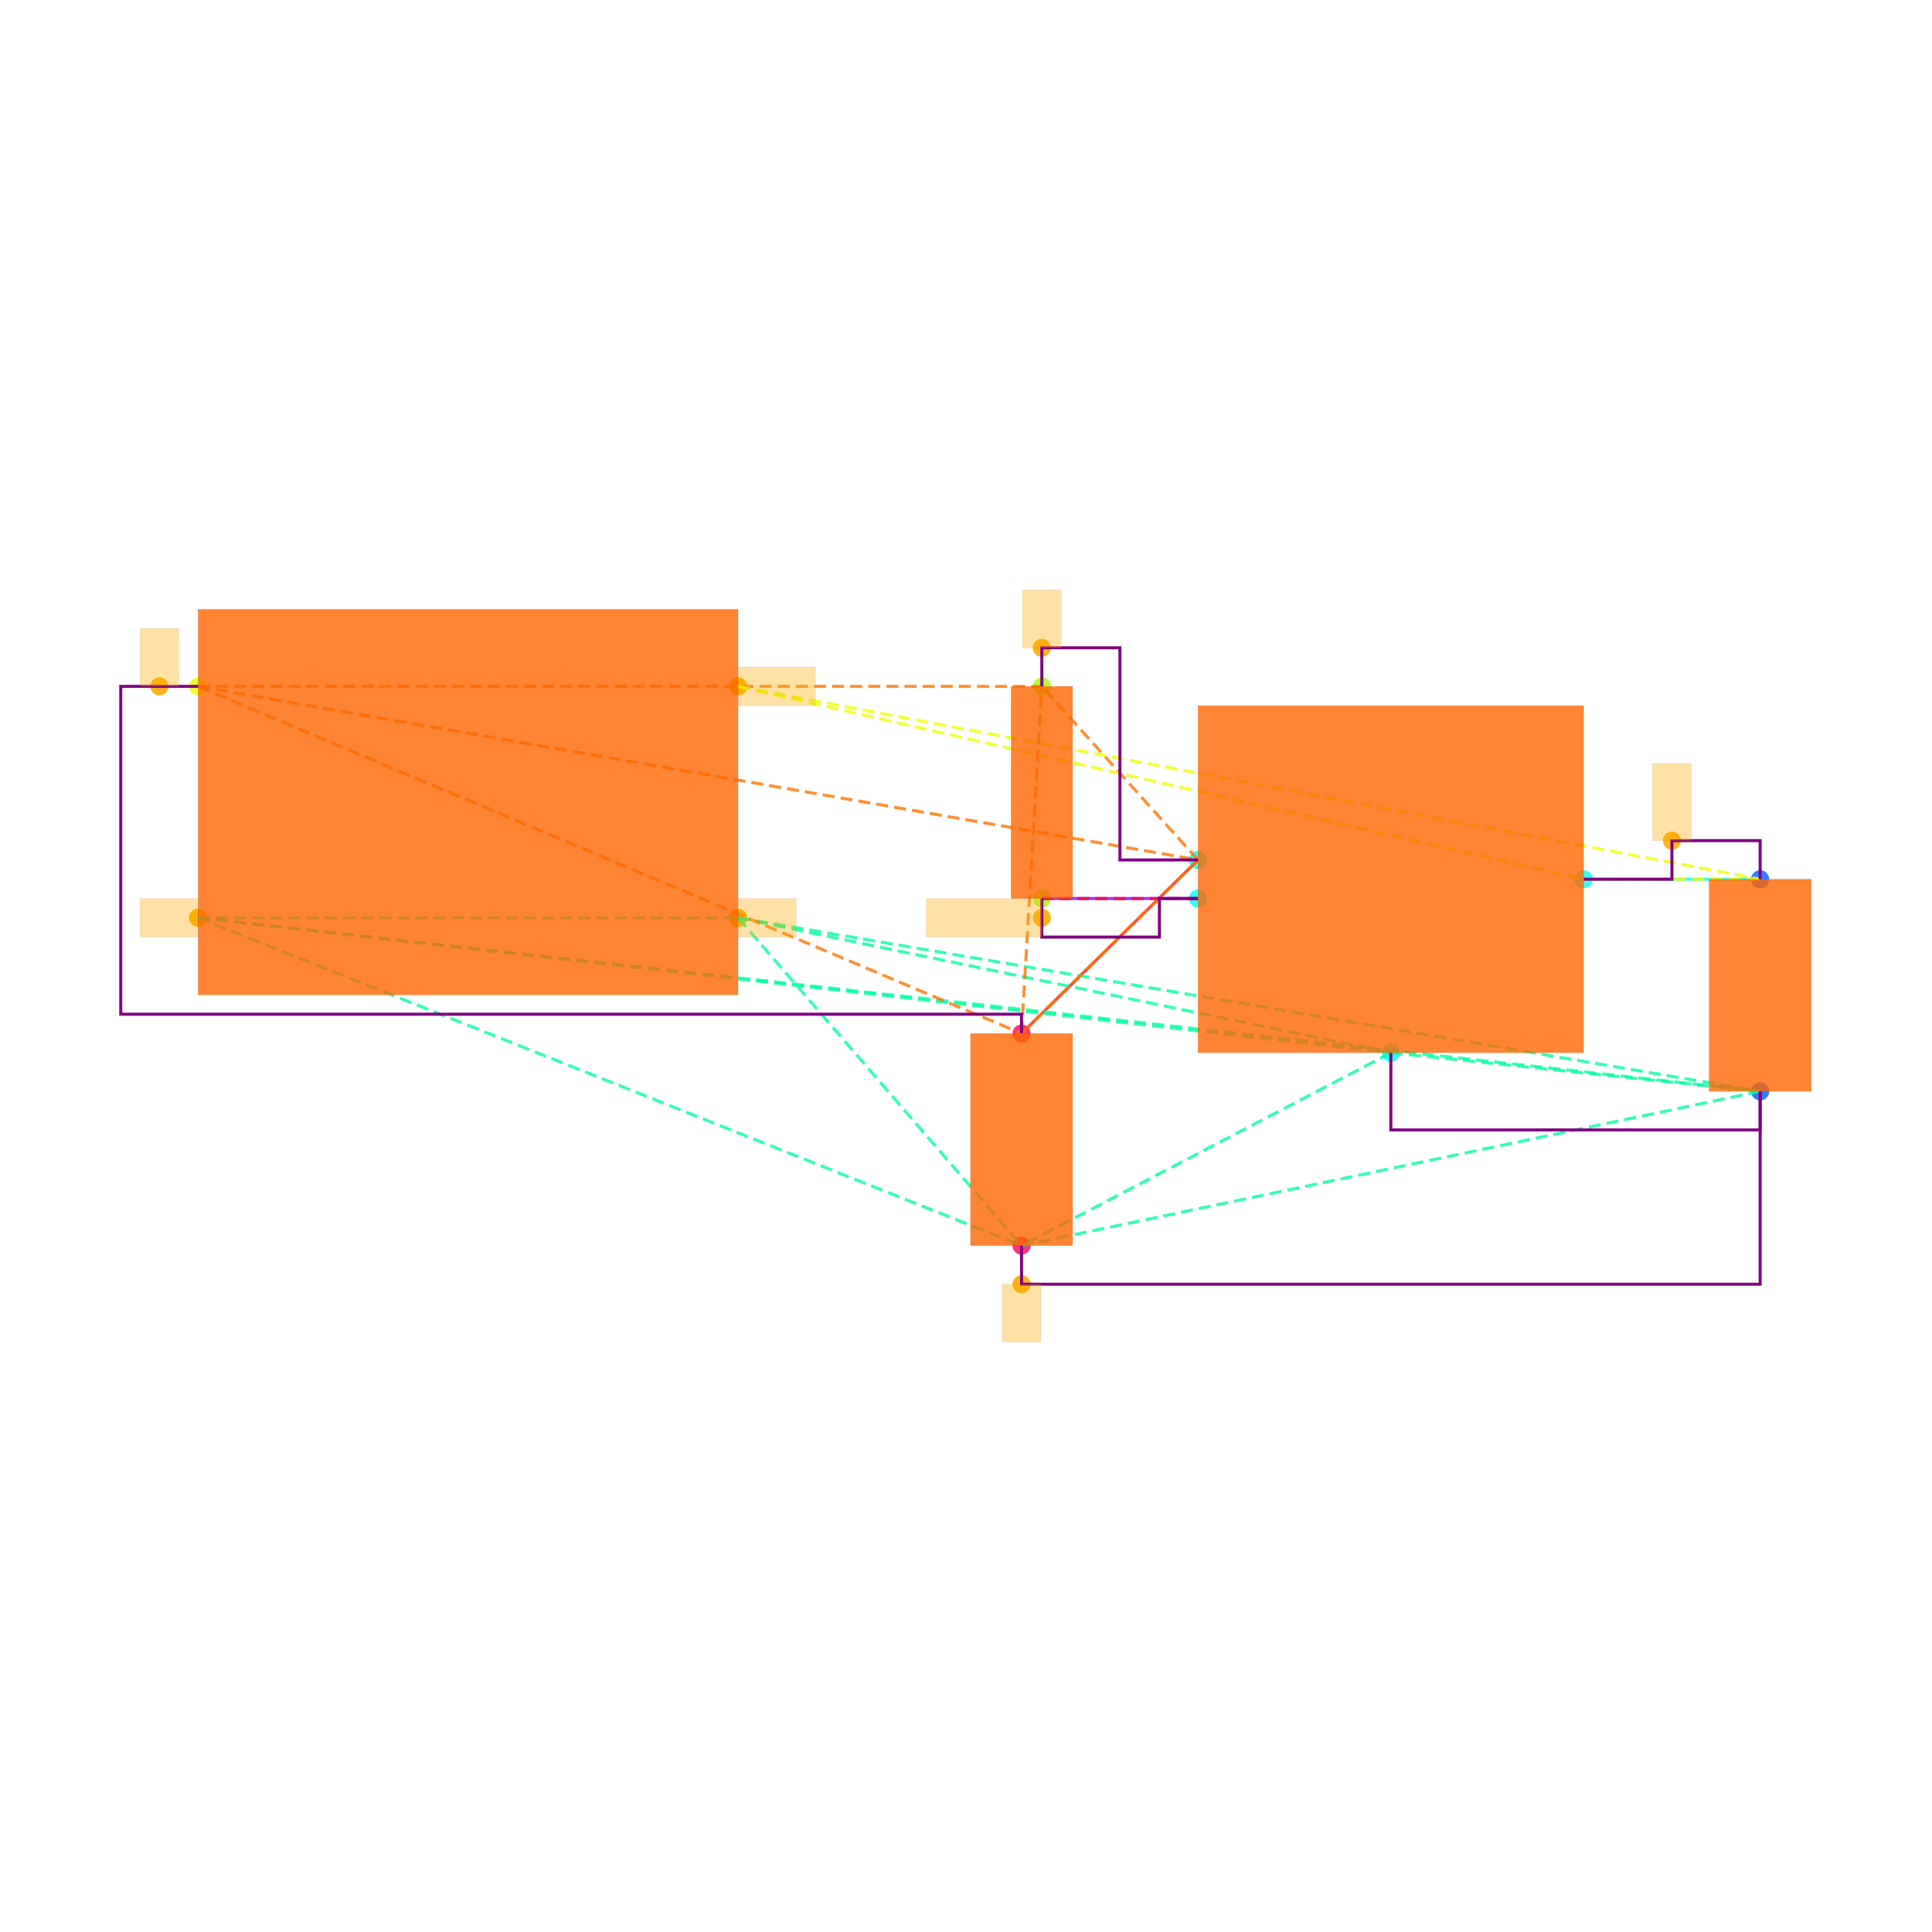
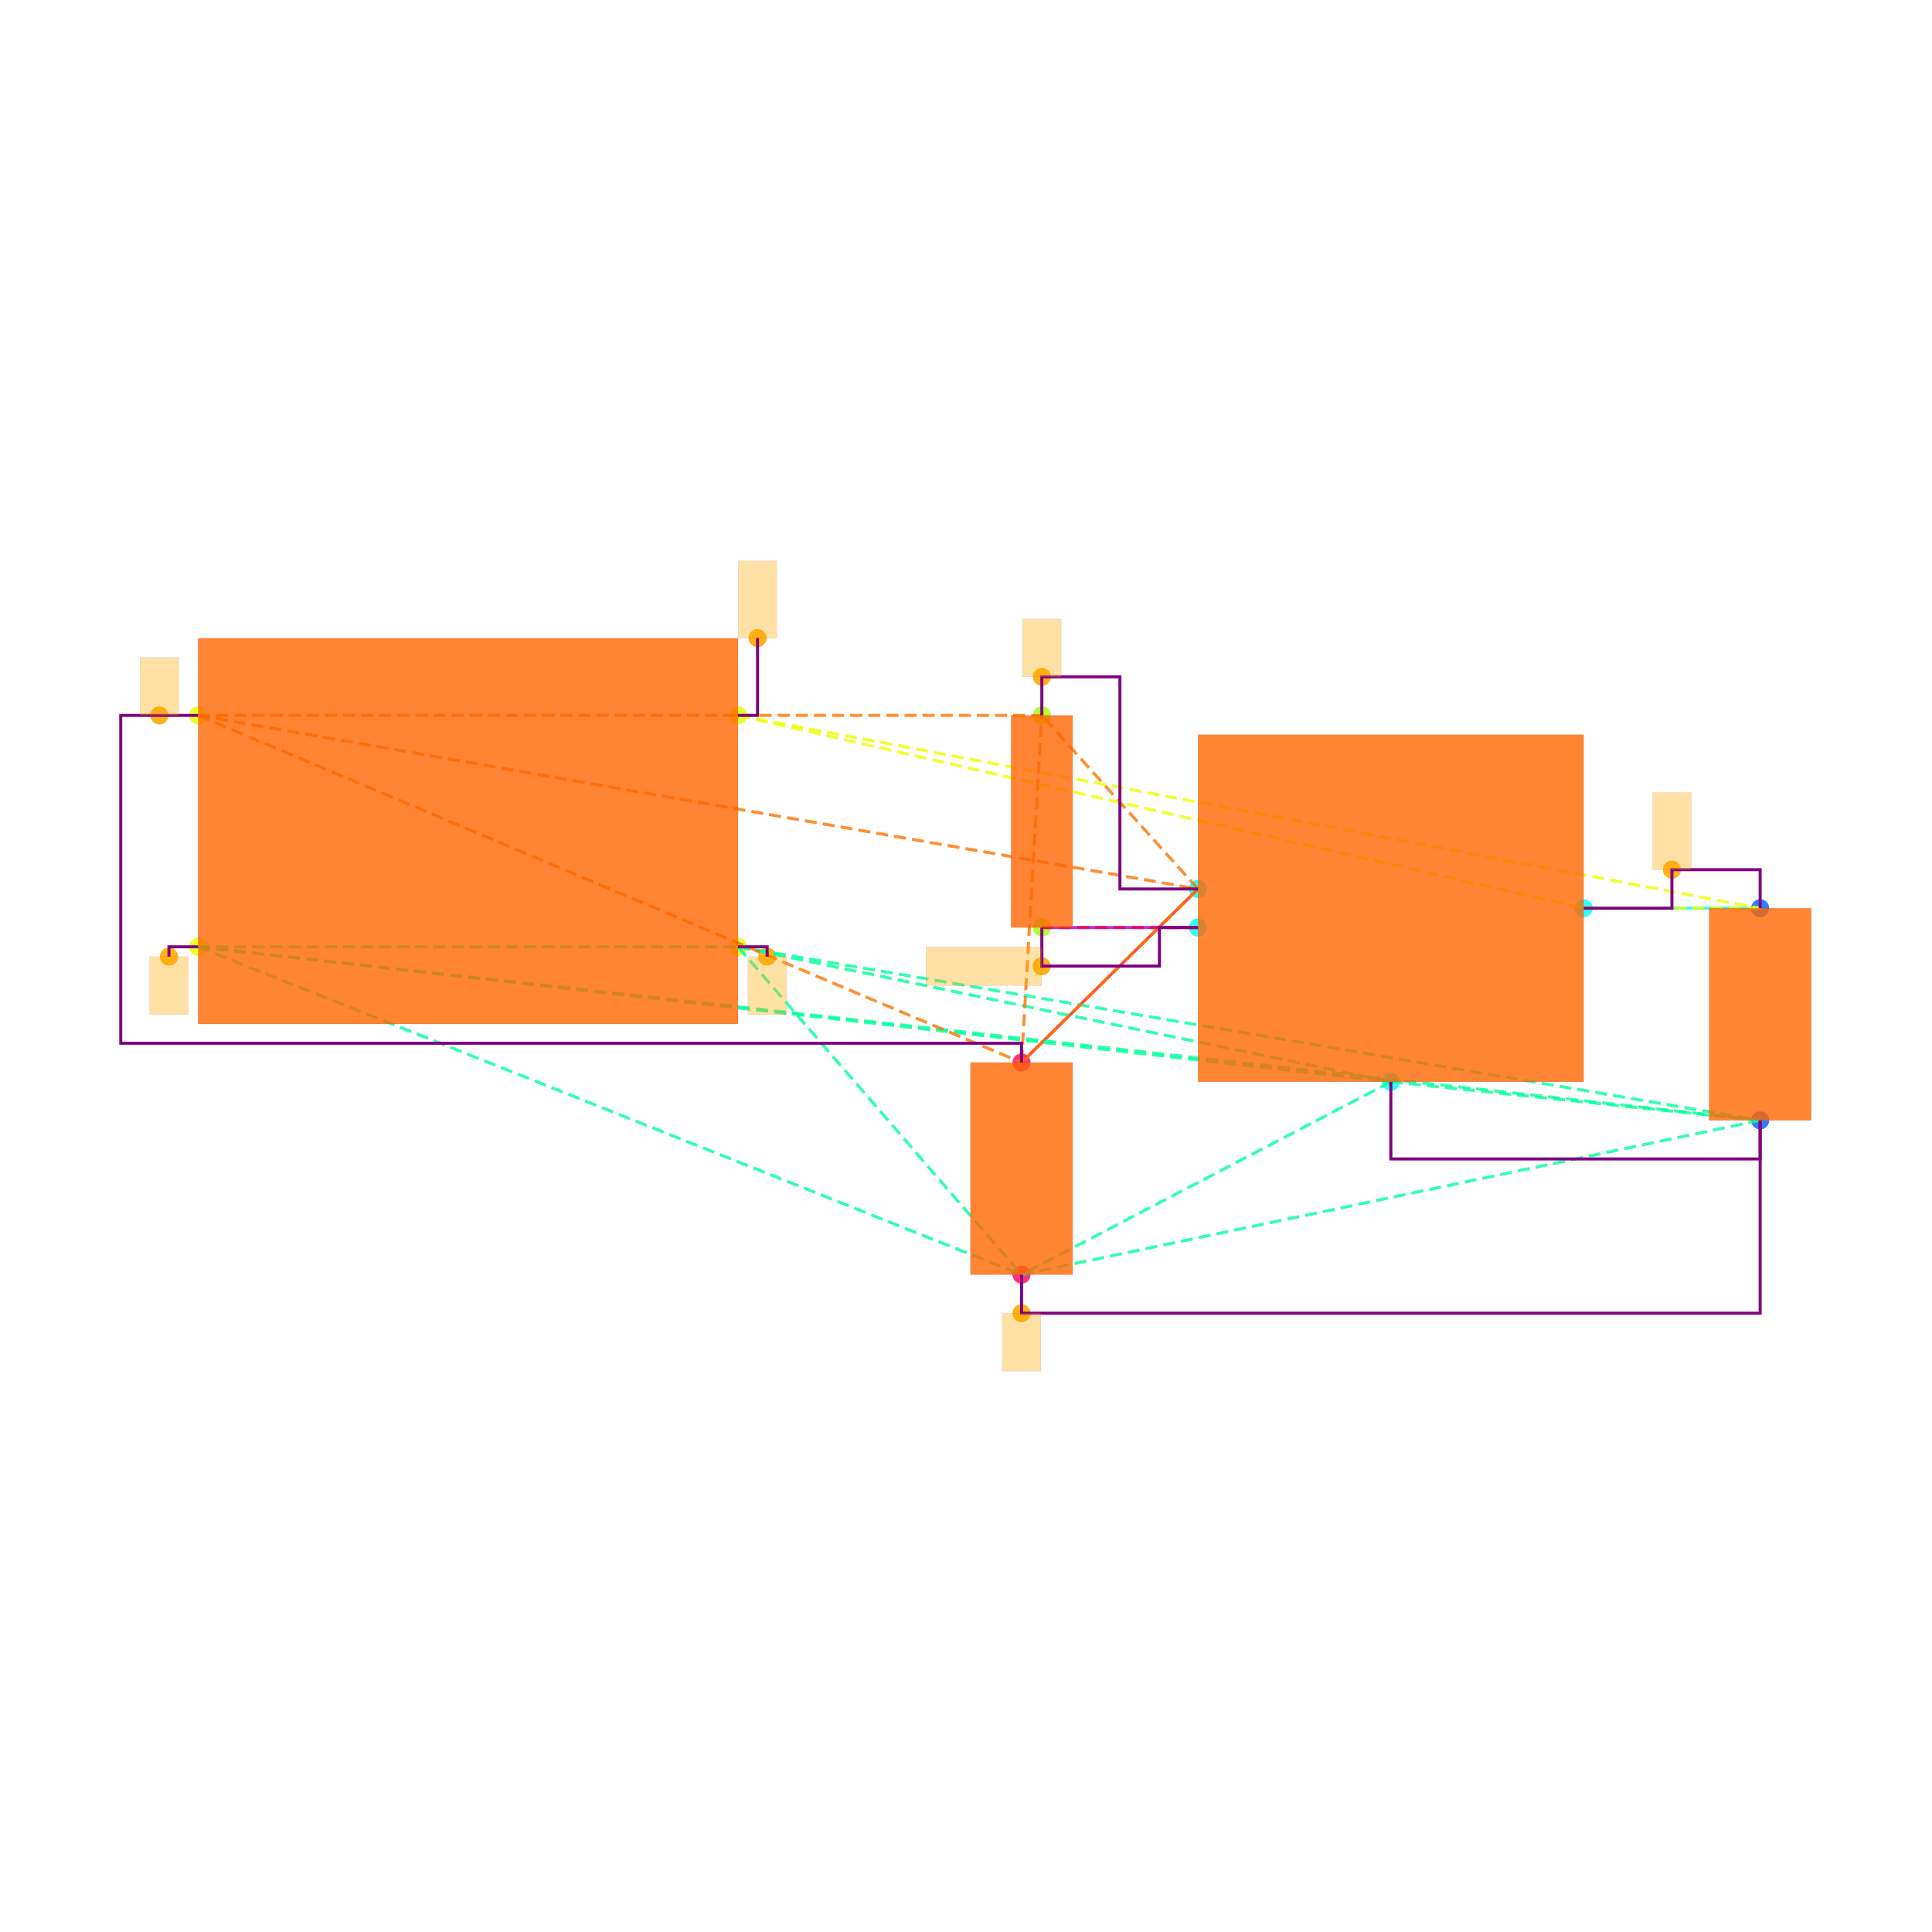
<svg xmlns="http://www.w3.org/2000/svg" width="640" height="640" viewBox="0 0 640 640">
  <rect width="100%" height="100%" fill="white" />
  <g>
-     <circle data-type="point" data-label="CORNERS.1 x-" data-x="-1.4" data-y="-0.6" cx="65.617" cy="304.029" r="3" fill="hsl(65, 100%, 50%, 0.8)" />
-   </g>
-   <g>
-     <circle data-type="point" data-label="CORNERS.2 x-" data-x="-1.4" data-y="0.6" cx="65.617" cy="227.369" r="3" fill="hsl(66, 100%, 50%, 0.8)" />
-   </g>
-   <g>
-     <circle data-type="point" data-label="CORNERS.3 x+" data-x="1.4" data-y="0.6" cx="244.49" cy="227.369" r="3" fill="hsl(67, 100%, 50%, 0.8)" />
-   </g>
-   <g>
-     <circle data-type="point" data-label="CORNERS.4 x+" data-x="1.4" data-y="-0.6" cx="244.49" cy="304.029" r="3" fill="hsl(68, 100%, 50%, 0.8)" />
-   </g>
-   <g>
-     <circle data-type="point" data-label="U100.1 x-" data-x="3.785" data-y="-0.29999999999999993" cx="396.851" cy="284.864" r="3" fill="hsl(175, 100%, 50%, 0.8)" />
-   </g>
-   <g>
-     <circle data-type="point" data-label="U100.2 y-" data-x="4.785" data-y="-1.2999999999999998" cx="460.735" cy="348.747" r="3" fill="hsl(176, 100%, 50%, 0.8)" />
-   </g>
-   <g>
-     <circle data-type="point" data-label="U100.3 x-" data-x="3.785" data-y="-0.4999999999999999" cx="396.851" cy="297.641" r="3" fill="hsl(177, 100%, 50%, 0.8)" />
-   </g>
-   <g>
-     <circle data-type="point" data-label="U100.5 x+" data-x="5.785" data-y="-0.3999999999999999" cx="524.618" cy="291.253" r="3" fill="hsl(179, 100%, 50%, 0.8)" />
-   </g>
-   <g>
-     <circle data-type="point" data-label="C101.1 y+" data-x="6.7" data-y="-0.39999999999999925" cx="583.071" cy="291.253" r="3" fill="hsl(218, 100%, 50%, 0.8)" />
-   </g>
-   <g>
-     <circle data-type="point" data-label="C101.2 y-" data-x="6.7" data-y="-1.4999999999999993" cx="583.071" cy="361.524" r="3" fill="hsl(219, 100%, 50%, 0.8)" />
-   </g>
-   <g>
-     <circle data-type="point" data-label="C100.1 y+" data-x="2.8699999999999997" data-y="-1.2" cx="338.398" cy="342.359" r="3" fill="hsl(337, 100%, 50%, 0.8)" />
-   </g>
-   <g>
-     <circle data-type="point" data-label="C100.2 y-" data-x="2.8699999999999997" data-y="-2.3" cx="338.398" cy="412.631" r="3" fill="hsl(338, 100%, 50%, 0.8)" />
-   </g>
-   <g>
-     <circle data-type="point" data-label="R100.1 y+" data-x="2.9752723250000006" data-y="0.6000000000000003" cx="345.123" cy="227.369" r="3" fill="hsl(82, 100%, 50%, 0.8)" />
-   </g>
-   <g>
-     <circle data-type="point" data-label="R100.2 y-" data-x="2.9752723250000006" data-y="-0.4999999999999998" cx="345.123" cy="297.641" r="3" fill="hsl(83, 100%, 50%, 0.8)" />
-   </g>
-   <g>
-     <circle data-type="point" data-label="anchorPoint orientation: x-" data-x="-1.4" data-y="-0.6" cx="65.617" cy="304.029" r="3" fill="hsl(40, 100%, 50%, 0.9)" />
-   </g>
-   <g>
-     <circle data-type="point" data-label="anchorPoint orientation: x+" data-x="1.4" data-y="-0.6" cx="244.49" cy="304.029" r="3" fill="hsl(40, 100%, 50%, 0.9)" />
-   </g>
-   <g>
-     <circle data-type="point" data-label="anchorPoint orientation: y-" data-x="2.8699999999999997" data-y="-2.5" cx="338.398" cy="425.407" r="3" fill="hsl(40, 100%, 50%, 0.9)" />
-   </g>
-   <g>
-     <circle data-type="point" data-label="anchorPoint orientation: y+" data-x="-1.6004999999999998" data-y="0.6" cx="52.809" cy="227.369" r="3" fill="hsl(40, 100%, 50%, 0.9)" />
-   </g>
-   <g>
-     <circle data-type="point" data-label="anchorPoint orientation: y+" data-x="2.9752723250000006" data-y="0.8000000000000005" cx="345.123" cy="214.593" r="3" fill="hsl(40, 100%, 50%, 0.9)" />
-   </g>
-   <g>
-     <circle data-type="point" data-label="anchorPoint orientation: y+" data-x="6.2425" data-y="-0.19999999999999923" cx="553.844" cy="278.476" r="3" fill="hsl(40, 100%, 50%, 0.9)" />
-   </g>
-   <g>
-     <circle data-type="point" data-label="anchorPoint orientation: x+" data-x="1.4" data-y="0.6" cx="244.49" cy="227.369" r="3" fill="hsl(40, 100%, 50%, 0.9)" />
-   </g>
-   <g>
-     <circle data-type="point" data-label="anchorPoint orientation: x-" data-x="2.9752723250000006" data-y="-0.5999999999999999" cx="345.123" cy="304.029" r="3" fill="hsl(40, 100%, 50%, 0.9)" />
-   </g>
-   <g>
-     <polyline data-points="6.7,-0.39999999999999925 5.785,-0.3999999999999999" data-type="line" data-label="" points="583.071,291.253 524.618,291.253" fill="none" stroke="hsl(176, 100%, 50%, 0.8)" stroke-width="1" />
-   </g>
-   <g>
-     <polyline data-points="2.8699999999999997,-1.2 3.785,-0.29999999999999993" data-type="line" data-label="" points="338.398,342.359 396.851,284.864" fill="none" stroke="hsl(8, 100%, 50%, 0.8)" stroke-width="1" />
-   </g>
-   <g>
-     <polyline data-points="2.9752723250000006,-0.4999999999999998 3.785,-0.4999999999999999" data-type="line" data-label="" points="345.123,297.641 396.851,297.641" fill="none" stroke="hsl(272, 100%, 50%, 0.8)" stroke-width="1" />
-   </g>
-   <g>
-     <polyline data-points="-1.4,-0.6 1.4,-0.6" data-type="line" data-label="" points="65.617,304.029 244.49,304.029" fill="none" stroke="hsl(157, 100%, 50%, 0.8)" stroke-width="1" stroke-dasharray="4 2" />
-   </g>
-   <g>
-     <polyline data-points="-1.4,-0.6 4.785,-1.2999999999999998" data-type="line" data-label="" points="65.617,304.029 460.735,348.747" fill="none" stroke="hsl(157, 100%, 50%, 0.8)" stroke-width="1" stroke-dasharray="4 2" />
-   </g>
-   <g>
-     <polyline data-points="-1.4,-0.6 6.7,-1.4999999999999993" data-type="line" data-label="" points="65.617,304.029 583.071,361.524" fill="none" stroke="hsl(157, 100%, 50%, 0.8)" stroke-width="1" stroke-dasharray="4 2" />
-   </g>
-   <g>
-     <polyline data-points="-1.4,-0.6 2.8699999999999997,-2.3" data-type="line" data-label="" points="65.617,304.029 338.398,412.631" fill="none" stroke="hsl(157, 100%, 50%, 0.8)" stroke-width="1" stroke-dasharray="4 2" />
-   </g>
-   <g>
-     <polyline data-points="1.4,-0.6 4.785,-1.2999999999999998" data-type="line" data-label="" points="244.49,304.029 460.735,348.747" fill="none" stroke="hsl(157, 100%, 50%, 0.8)" stroke-width="1" stroke-dasharray="4 2" />
-   </g>
-   <g>
-     <polyline data-points="1.4,-0.6 6.7,-1.4999999999999993" data-type="line" data-label="" points="244.49,304.029 583.071,361.524" fill="none" stroke="hsl(157, 100%, 50%, 0.8)" stroke-width="1" stroke-dasharray="4 2" />
-   </g>
-   <g>
-     <polyline data-points="1.4,-0.6 2.8699999999999997,-2.3" data-type="line" data-label="" points="244.49,304.029 338.398,412.631" fill="none" stroke="hsl(157, 100%, 50%, 0.8)" stroke-width="1" stroke-dasharray="4 2" />
-   </g>
-   <g>
-     <polyline data-points="4.785,-1.2999999999999998 6.7,-1.4999999999999993" data-type="line" data-label="" points="460.735,348.747 583.071,361.524" fill="none" stroke="hsl(157, 100%, 50%, 0.8)" stroke-width="1" stroke-dasharray="4 2" />
-   </g>
-   <g>
-     <polyline data-points="4.785,-1.2999999999999998 2.8699999999999997,-2.3" data-type="line" data-label="" points="460.735,348.747 338.398,412.631" fill="none" stroke="hsl(157, 100%, 50%, 0.8)" stroke-width="1" stroke-dasharray="4 2" />
-   </g>
-   <g>
-     <polyline data-points="6.7,-1.4999999999999993 2.8699999999999997,-2.3" data-type="line" data-label="" points="583.071,361.524 338.398,412.631" fill="none" stroke="hsl(157, 100%, 50%, 0.8)" stroke-width="1" stroke-dasharray="4 2" />
-   </g>
-   <g>
-     <polyline data-points="-1.4,0.6 3.785,-0.29999999999999993" data-type="line" data-label="" points="65.617,227.369 396.851,284.864" fill="none" stroke="hsl(27, 100%, 50%, 0.8)" stroke-width="1" stroke-dasharray="4 2" />
-   </g>
-   <g>
-     <polyline data-points="-1.4,0.6 2.8699999999999997,-1.2" data-type="line" data-label="" points="65.617,227.369 338.398,342.359" fill="none" stroke="hsl(27, 100%, 50%, 0.8)" stroke-width="1" stroke-dasharray="4 2" />
-   </g>
-   <g>
-     <polyline data-points="-1.4,0.6 2.9752723250000006,0.6000000000000003" data-type="line" data-label="" points="65.617,227.369 345.123,227.369" fill="none" stroke="hsl(27, 100%, 50%, 0.8)" stroke-width="1" stroke-dasharray="4 2" />
-   </g>
-   <g>
-     <polyline data-points="3.785,-0.29999999999999993 2.8699999999999997,-1.2" data-type="line" data-label="" points="396.851,284.864 338.398,342.359" fill="none" stroke="hsl(27, 100%, 50%, 0.8)" stroke-width="1" stroke-dasharray="4 2" />
-   </g>
-   <g>
-     <polyline data-points="3.785,-0.29999999999999993 2.9752723250000006,0.6000000000000003" data-type="line" data-label="" points="396.851,284.864 345.123,227.369" fill="none" stroke="hsl(27, 100%, 50%, 0.8)" stroke-width="1" stroke-dasharray="4 2" />
-   </g>
-   <g>
-     <polyline data-points="2.8699999999999997,-1.2 2.9752723250000006,0.6000000000000003" data-type="line" data-label="" points="338.398,342.359 345.123,227.369" fill="none" stroke="hsl(27, 100%, 50%, 0.8)" stroke-width="1" stroke-dasharray="4 2" />
-   </g>
-   <g>
-     <polyline data-points="1.4,0.6 5.785,-0.3999999999999999" data-type="line" data-label="" points="244.49,227.369 524.618,291.253" fill="none" stroke="hsl(64, 100%, 50%, 0.8)" stroke-width="1" stroke-dasharray="4 2" />
-   </g>
-   <g>
-     <polyline data-points="1.4,0.6 6.7,-0.39999999999999925" data-type="line" data-label="" points="244.49,227.369 583.071,291.253" fill="none" stroke="hsl(64, 100%, 50%, 0.8)" stroke-width="1" stroke-dasharray="4 2" />
-   </g>
-   <g>
-     <polyline data-points="5.785,-0.3999999999999999 6.7,-0.39999999999999925" data-type="line" data-label="" points="524.618,291.253 583.071,291.253" fill="none" stroke="hsl(64, 100%, 50%, 0.8)" stroke-width="1" stroke-dasharray="4 2" />
-   </g>
-   <g>
-     <polyline data-points="3.785,-0.4999999999999999 2.9752723250000006,-0.4999999999999998" data-type="line" data-label="" points="396.851,297.641 345.123,297.641" fill="none" stroke="hsl(345, 100%, 50%, 0.8)" stroke-width="1" stroke-dasharray="4 2" />
-   </g>
-   <g>
-     <polyline data-points="5.785,-0.3999999999999999 6.2425,-0.3999999999999999 6.2425,-0.19999999999999923 6.7,-0.19999999999999923 6.7,-0.39999999999999925" data-type="line" data-label="" points="524.618,291.253 553.844,291.253 553.844,278.476 583.071,278.476 583.071,291.253" fill="none" stroke="purple" stroke-width="1" />
-   </g>
-   <g>
-     <polyline data-points="2.9752723250000006,0.6000000000000003 2.9752723250000006,0.8000000000000005 3.3801361625000004,0.8000000000000005 3.3801361625000004,-0.30000000000000004 3.785,-0.30000000000000004" data-type="line" data-label="" points="345.123,227.369 345.123,214.593 370.987,214.593 370.987,284.864 396.851,284.864" fill="none" stroke="purple" stroke-width="1" />
-   </g>
-   <g>
-     <polyline data-points="2.9752723250000006,-0.4999999999999998 2.9752723250000006,-0.7 3.585,-0.7 3.585,-0.4999999999999998 3.785,-0.4999999999999998" data-type="line" data-label="" points="345.123,297.641 345.123,310.418 384.075,310.418 384.075,297.641 396.851,297.641" fill="none" stroke="purple" stroke-width="1" />
-   </g>
-   <g>
-     <polyline data-points="4.785,-1.2999999999999998 4.785,-1.6999999999999993 6.7,-1.6999999999999993 6.7,-1.4999999999999991" data-type="line" data-label="" points="460.735,348.747 460.735,374.301 583.071,374.301 583.071,361.524" fill="none" stroke="purple" stroke-width="1" />
-   </g>
-   <g>
-     <polyline data-points="2.8699999999999997,-2.3 2.8699999999999997,-2.5 6.700000000000001,-2.5 6.700000000000001,-1.4999999999999991" data-type="line" data-label="" points="338.398,412.631 338.398,425.407 583.071,425.407 583.071,361.524" fill="none" stroke="purple" stroke-width="1" />
-   </g>
-   <g>
-     <polyline data-points="-1.4,0.6 -1.8009999999999997,0.6 -1.8009999999999997,-1.1 2.8699999999999997,-1.1 2.8699999999999997,-1.2" data-type="line" data-label="" points="65.617,227.369 40,227.369 40,335.971 338.398,335.971 338.398,342.359" fill="none" stroke="purple" stroke-width="1" />
-   </g>
-   <g>
-     <rect data-type="rect" data-label="schematic_component_0" data-x="0" data-y="0" x="65.617" y="201.816" width="178.873" height="127.766" fill="hsl(24, 100%, 50%, 0.8)" stroke="black" stroke-width="0.016" />
-   </g>
-   <g>
-     <rect data-type="rect" data-label="schematic_component_1" data-x="4.785" data-y="-0.3999999999999999" x="396.851" y="233.758" width="127.766" height="114.99" fill="hsl(24, 100%, 50%, 0.8)" stroke="black" stroke-width="0.016" />
-   </g>
-   <g>
-     <rect data-type="rect" data-label="schematic_component_2" data-x="6.7" data-y="-0.9499999999999993" x="566.142" y="291.253" width="33.858" height="70.272" fill="hsl(24, 100%, 50%, 0.8)" stroke="black" stroke-width="0.016" />
-   </g>
-   <g>
-     <rect data-type="rect" data-label="schematic_component_3" data-x="2.8699999999999997" data-y="-1.75" x="321.469" y="342.359" width="33.858" height="70.272" fill="hsl(24, 100%, 50%, 0.8)" stroke="black" stroke-width="0.016" />
-   </g>
-   <g>
-     <rect data-type="rect" data-label="schematic_component_4" data-x="2.9752723250000006" data-y="0.050000000000000266" x="334.92" y="227.369" width="20.408" height="70.272" fill="hsl(24, 100%, 50%, 0.8)" stroke="black" stroke-width="0.016" />
-   </g>
-   <g>
-     <rect data-type="rect" data-label="netId: GND globalConnNetId: connectivity_net3" data-x="-1.5509999999999997" data-y="-0.6" x="46.388" y="297.641" width="19.165" height="12.777" fill="hsl(40, 100%, 50%, 0.35)" stroke="black" stroke-width="0.016" />
-   </g>
-   <g>
-     <rect data-type="rect" data-label="netId: GND globalConnNetId: connectivity_net3" data-x="1.5509999999999997" data-y="-0.6" x="244.554" y="297.641" width="19.165" height="12.777" fill="hsl(40, 100%, 50%, 0.35)" stroke="black" stroke-width="0.016" />
-   </g>
-   <g>
-     <rect data-type="rect" data-label="netId: GND globalConnNetId: connectivity_net3" data-x="2.8699999999999997" data-y="-2.65" x="332.01" y="425.407" width="12.777" height="19.165" fill="hsl(40, 100%, 50%, 0.35)" stroke="black" stroke-width="0.016" />
-   </g>
-   <g>
-     <rect data-type="rect" data-label="netId: VIN globalConnNetId: connectivity_net1" data-x="-1.6004999999999998" data-y="0.75" x="46.42" y="208.204" width="12.777" height="19.165" fill="hsl(40, 100%, 50%, 0.35)" stroke="black" stroke-width="0.016" />
-   </g>
-   <g>
-     <rect data-type="rect" data-label="netId: VIN globalConnNetId: connectivity_net1" data-x="2.9752723250000006" data-y="0.9500000000000005" x="338.735" y="195.428" width="12.777" height="19.165" fill="hsl(40, 100%, 50%, 0.35)" stroke="black" stroke-width="0.016" />
-   </g>
-   <g>
-     <rect data-type="rect" data-label="netId: VOUT globalConnNetId: connectivity_net0" data-x="6.2425" data-y="7.771561172376096e-16" x="547.456" y="252.923" width="12.777" height="25.553" fill="hsl(40, 100%, 50%, 0.35)" stroke="black" stroke-width="0.016" />
-   </g>
-   <g>
-     <rect data-type="rect" data-label="netId: VOUT globalConnNetId: connectivity_net0" data-x="1.6009999999999998" data-y="0.6" x="244.554" y="220.981" width="25.553" height="12.777" fill="hsl(40, 100%, 50%, 0.35)" stroke="black" stroke-width="0.016" />
-   </g>
-   <g>
-     <rect data-type="rect" data-label="netId: LDO_EN globalConnNetId: connectivity_net2" data-x="2.675272325000001" data-y="-0.5999999999999999" x="306.794" y="297.641" width="38.33" height="12.777" fill="hsl(40, 100%, 50%, 0.35)" stroke="black" stroke-width="0.016" />
+     <circle data-type="point" data-label="CORNERS.1 x-" data-x="-1.4" data-y="-0.6" cx="65.617" cy="313.644" r="3" fill="hsl(65, 100%, 50%, 0.8)" />
+   </g>
+   <g>
+     <circle data-type="point" data-label="CORNERS.2 x-" data-x="-1.4" data-y="0.6" cx="65.617" cy="236.984" r="3" fill="hsl(66, 100%, 50%, 0.8)" />
+   </g>
+   <g>
+     <circle data-type="point" data-label="CORNERS.3 x+" data-x="1.4" data-y="0.6" cx="244.49" cy="236.984" r="3" fill="hsl(67, 100%, 50%, 0.8)" />
+   </g>
+   <g>
+     <circle data-type="point" data-label="CORNERS.4 x+" data-x="1.4" data-y="-0.6" cx="244.49" cy="313.644" r="3" fill="hsl(68, 100%, 50%, 0.8)" />
+   </g>
+   <g>
+     <circle data-type="point" data-label="U100.1 x-" data-x="3.785" data-y="-0.29999999999999993" cx="396.851" cy="294.479" r="3" fill="hsl(175, 100%, 50%, 0.8)" />
+   </g>
+   <g>
+     <circle data-type="point" data-label="U100.2 y-" data-x="4.785" data-y="-1.2999999999999998" cx="460.735" cy="358.362" r="3" fill="hsl(176, 100%, 50%, 0.8)" />
+   </g>
+   <g>
+     <circle data-type="point" data-label="U100.3 x-" data-x="3.785" data-y="-0.4999999999999999" cx="396.851" cy="307.255" r="3" fill="hsl(177, 100%, 50%, 0.8)" />
+   </g>
+   <g>
+     <circle data-type="point" data-label="U100.5 x+" data-x="5.785" data-y="-0.3999999999999999" cx="524.618" cy="300.867" r="3" fill="hsl(179, 100%, 50%, 0.8)" />
+   </g>
+   <g>
+     <circle data-type="point" data-label="C101.1 y+" data-x="6.7" data-y="-0.39999999999999925" cx="583.071" cy="300.867" r="3" fill="hsl(218, 100%, 50%, 0.8)" />
+   </g>
+   <g>
+     <circle data-type="point" data-label="C101.2 y-" data-x="6.7" data-y="-1.4999999999999993" cx="583.071" cy="371.138" r="3" fill="hsl(219, 100%, 50%, 0.8)" />
+   </g>
+   <g>
+     <circle data-type="point" data-label="C100.1 y+" data-x="2.8699999999999997" data-y="-1.2" cx="338.398" cy="351.974" r="3" fill="hsl(337, 100%, 50%, 0.8)" />
+   </g>
+   <g>
+     <circle data-type="point" data-label="C100.2 y-" data-x="2.8699999999999997" data-y="-2.3" cx="338.398" cy="422.245" r="3" fill="hsl(338, 100%, 50%, 0.8)" />
+   </g>
+   <g>
+     <circle data-type="point" data-label="R100.1 y+" data-x="2.9752723250000006" data-y="0.6000000000000003" cx="345.123" cy="236.984" r="3" fill="hsl(82, 100%, 50%, 0.8)" />
+   </g>
+   <g>
+     <circle data-type="point" data-label="R100.2 y-" data-x="2.9752723250000006" data-y="-0.4999999999999998" cx="345.123" cy="307.255" r="3" fill="hsl(83, 100%, 50%, 0.8)" />
+   </g>
+   <g>
+     <circle data-type="point" data-label="anchorPoint orientation: y-" data-x="-1.551" data-y="-0.651" cx="55.971" cy="316.902" r="3" fill="hsl(40, 100%, 50%, 0.9)" />
+   </g>
+   <g>
+     <circle data-type="point" data-label="anchorPoint orientation: y-" data-x="1.551" data-y="-0.651" cx="254.136" cy="316.902" r="3" fill="hsl(40, 100%, 50%, 0.9)" />
+   </g>
+   <g>
+     <circle data-type="point" data-label="anchorPoint orientation: y-" data-x="2.8699999999999997" data-y="-2.5" cx="338.398" cy="435.022" r="3" fill="hsl(40, 100%, 50%, 0.9)" />
+   </g>
+   <g>
+     <circle data-type="point" data-label="anchorPoint orientation: y+" data-x="-1.6004999999999998" data-y="0.6" cx="52.809" cy="236.984" r="3" fill="hsl(40, 100%, 50%, 0.9)" />
+   </g>
+   <g>
+     <circle data-type="point" data-label="anchorPoint orientation: y+" data-x="2.9752723250000006" data-y="0.8000000000000005" cx="345.123" cy="224.207" r="3" fill="hsl(40, 100%, 50%, 0.9)" />
+   </g>
+   <g>
+     <circle data-type="point" data-label="anchorPoint orientation: y+" data-x="6.2425" data-y="-0.19999999999999923" cx="553.844" cy="288.09" r="3" fill="hsl(40, 100%, 50%, 0.9)" />
+   </g>
+   <g>
+     <circle data-type="point" data-label="anchorPoint orientation: y+" data-x="1.501" data-y="1.001" cx="250.942" cy="211.367" r="3" fill="hsl(40, 100%, 50%, 0.9)" />
+   </g>
+   <g>
+     <circle data-type="point" data-label="anchorPoint orientation: x-" data-x="2.9742723250000007" data-y="-0.7009999999999998" cx="345.06" cy="320.096" r="3" fill="hsl(40, 100%, 50%, 0.9)" />
+   </g>
+   <g>
+     <polyline data-points="6.7,-0.39999999999999925 5.785,-0.3999999999999999" data-type="line" data-label="" points="583.071,300.867 524.618,300.867" fill="none" stroke="hsl(176, 100%, 50%, 0.8)" stroke-width="1" />
+   </g>
+   <g>
+     <polyline data-points="2.8699999999999997,-1.2 3.785,-0.29999999999999993" data-type="line" data-label="" points="338.398,351.974 396.851,294.479" fill="none" stroke="hsl(8, 100%, 50%, 0.8)" stroke-width="1" />
+   </g>
+   <g>
+     <polyline data-points="2.9752723250000006,-0.4999999999999998 3.785,-0.4999999999999999" data-type="line" data-label="" points="345.123,307.255 396.851,307.255" fill="none" stroke="hsl(272, 100%, 50%, 0.8)" stroke-width="1" />
+   </g>
+   <g>
+     <polyline data-points="-1.4,-0.6 1.4,-0.6" data-type="line" data-label="" points="65.617,313.644 244.49,313.644" fill="none" stroke="hsl(157, 100%, 50%, 0.8)" stroke-width="1" stroke-dasharray="4 2" />
+   </g>
+   <g>
+     <polyline data-points="-1.4,-0.6 4.785,-1.2999999999999998" data-type="line" data-label="" points="65.617,313.644 460.735,358.362" fill="none" stroke="hsl(157, 100%, 50%, 0.8)" stroke-width="1" stroke-dasharray="4 2" />
+   </g>
+   <g>
+     <polyline data-points="-1.4,-0.6 6.7,-1.4999999999999993" data-type="line" data-label="" points="65.617,313.644 583.071,371.138" fill="none" stroke="hsl(157, 100%, 50%, 0.8)" stroke-width="1" stroke-dasharray="4 2" />
+   </g>
+   <g>
+     <polyline data-points="-1.4,-0.6 2.8699999999999997,-2.3" data-type="line" data-label="" points="65.617,313.644 338.398,422.245" fill="none" stroke="hsl(157, 100%, 50%, 0.8)" stroke-width="1" stroke-dasharray="4 2" />
+   </g>
+   <g>
+     <polyline data-points="1.4,-0.6 4.785,-1.2999999999999998" data-type="line" data-label="" points="244.49,313.644 460.735,358.362" fill="none" stroke="hsl(157, 100%, 50%, 0.8)" stroke-width="1" stroke-dasharray="4 2" />
+   </g>
+   <g>
+     <polyline data-points="1.4,-0.6 6.7,-1.4999999999999993" data-type="line" data-label="" points="244.49,313.644 583.071,371.138" fill="none" stroke="hsl(157, 100%, 50%, 0.8)" stroke-width="1" stroke-dasharray="4 2" />
+   </g>
+   <g>
+     <polyline data-points="1.4,-0.6 2.8699999999999997,-2.3" data-type="line" data-label="" points="244.49,313.644 338.398,422.245" fill="none" stroke="hsl(157, 100%, 50%, 0.8)" stroke-width="1" stroke-dasharray="4 2" />
+   </g>
+   <g>
+     <polyline data-points="4.785,-1.2999999999999998 6.7,-1.4999999999999993" data-type="line" data-label="" points="460.735,358.362 583.071,371.138" fill="none" stroke="hsl(157, 100%, 50%, 0.8)" stroke-width="1" stroke-dasharray="4 2" />
+   </g>
+   <g>
+     <polyline data-points="4.785,-1.2999999999999998 2.8699999999999997,-2.3" data-type="line" data-label="" points="460.735,358.362 338.398,422.245" fill="none" stroke="hsl(157, 100%, 50%, 0.8)" stroke-width="1" stroke-dasharray="4 2" />
+   </g>
+   <g>
+     <polyline data-points="6.7,-1.4999999999999993 2.8699999999999997,-2.3" data-type="line" data-label="" points="583.071,371.138 338.398,422.245" fill="none" stroke="hsl(157, 100%, 50%, 0.8)" stroke-width="1" stroke-dasharray="4 2" />
+   </g>
+   <g>
+     <polyline data-points="-1.4,0.6 3.785,-0.29999999999999993" data-type="line" data-label="" points="65.617,236.984 396.851,294.479" fill="none" stroke="hsl(27, 100%, 50%, 0.8)" stroke-width="1" stroke-dasharray="4 2" />
+   </g>
+   <g>
+     <polyline data-points="-1.4,0.6 2.8699999999999997,-1.2" data-type="line" data-label="" points="65.617,236.984 338.398,351.974" fill="none" stroke="hsl(27, 100%, 50%, 0.8)" stroke-width="1" stroke-dasharray="4 2" />
+   </g>
+   <g>
+     <polyline data-points="-1.4,0.6 2.9752723250000006,0.6000000000000003" data-type="line" data-label="" points="65.617,236.984 345.123,236.984" fill="none" stroke="hsl(27, 100%, 50%, 0.8)" stroke-width="1" stroke-dasharray="4 2" />
+   </g>
+   <g>
+     <polyline data-points="3.785,-0.29999999999999993 2.8699999999999997,-1.2" data-type="line" data-label="" points="396.851,294.479 338.398,351.974" fill="none" stroke="hsl(27, 100%, 50%, 0.8)" stroke-width="1" stroke-dasharray="4 2" />
+   </g>
+   <g>
+     <polyline data-points="3.785,-0.29999999999999993 2.9752723250000006,0.6000000000000003" data-type="line" data-label="" points="396.851,294.479 345.123,236.984" fill="none" stroke="hsl(27, 100%, 50%, 0.8)" stroke-width="1" stroke-dasharray="4 2" />
+   </g>
+   <g>
+     <polyline data-points="2.8699999999999997,-1.2 2.9752723250000006,0.6000000000000003" data-type="line" data-label="" points="338.398,351.974 345.123,236.984" fill="none" stroke="hsl(27, 100%, 50%, 0.8)" stroke-width="1" stroke-dasharray="4 2" />
+   </g>
+   <g>
+     <polyline data-points="1.4,0.6 5.785,-0.3999999999999999" data-type="line" data-label="" points="244.49,236.984 524.618,300.867" fill="none" stroke="hsl(64, 100%, 50%, 0.8)" stroke-width="1" stroke-dasharray="4 2" />
+   </g>
+   <g>
+     <polyline data-points="1.4,0.6 6.7,-0.39999999999999925" data-type="line" data-label="" points="244.49,236.984 583.071,300.867" fill="none" stroke="hsl(64, 100%, 50%, 0.8)" stroke-width="1" stroke-dasharray="4 2" />
+   </g>
+   <g>
+     <polyline data-points="5.785,-0.3999999999999999 6.7,-0.39999999999999925" data-type="line" data-label="" points="524.618,300.867 583.071,300.867" fill="none" stroke="hsl(64, 100%, 50%, 0.8)" stroke-width="1" stroke-dasharray="4 2" />
+   </g>
+   <g>
+     <polyline data-points="3.785,-0.4999999999999999 2.9752723250000006,-0.4999999999999998" data-type="line" data-label="" points="396.851,307.255 345.123,307.255" fill="none" stroke="hsl(345, 100%, 50%, 0.8)" stroke-width="1" stroke-dasharray="4 2" />
+   </g>
+   <g>
+     <polyline data-points="5.785,-0.3999999999999999 6.2425,-0.3999999999999999 6.2425,-0.19999999999999923 6.7,-0.19999999999999923 6.7,-0.39999999999999925" data-type="line" data-label="" points="524.618,300.867 553.844,300.867 553.844,288.09 583.071,288.09 583.071,300.867" fill="none" stroke="purple" stroke-width="1" />
+   </g>
+   <g>
+     <polyline data-points="2.9752723250000006,0.6000000000000003 2.9752723250000006,0.8000000000000005 3.3801361625000004,0.8000000000000005 3.3801361625000004,-0.30000000000000004 3.785,-0.30000000000000004" data-type="line" data-label="" points="345.123,236.984 345.123,224.207 370.987,224.207 370.987,294.479 396.851,294.479" fill="none" stroke="purple" stroke-width="1" />
+   </g>
+   <g>
+     <polyline data-points="2.9752723250000006,-0.4999999999999998 2.9752723250000006,-0.7 3.585,-0.7 3.585,-0.4999999999999998 3.785,-0.4999999999999998" data-type="line" data-label="" points="345.123,307.255 345.123,320.032 384.075,320.032 384.075,307.255 396.851,307.255" fill="none" stroke="purple" stroke-width="1" />
+   </g>
+   <g>
+     <polyline data-points="4.785,-1.2999999999999998 4.785,-1.6999999999999993 6.7,-1.6999999999999993 6.7,-1.4999999999999991" data-type="line" data-label="" points="460.735,358.362 460.735,383.915 583.071,383.915 583.071,371.138" fill="none" stroke="purple" stroke-width="1" />
+   </g>
+   <g>
+     <polyline data-points="2.8699999999999997,-2.3 2.8699999999999997,-2.5 6.700000000000001,-2.5 6.700000000000001,-1.4999999999999991" data-type="line" data-label="" points="338.398,422.245 338.398,435.022 583.071,435.022 583.071,371.138" fill="none" stroke="purple" stroke-width="1" />
+   </g>
+   <g>
+     <polyline data-points="-1.4,0.6 -1.8009999999999997,0.6 -1.8009999999999997,-1.1 2.8699999999999997,-1.1 2.8699999999999997,-1.2" data-type="line" data-label="" points="65.617,236.984 40,236.984 40,345.585 338.398,345.585 338.398,351.974" fill="none" stroke="purple" stroke-width="1" />
+   </g>
+   <g>
+     <polyline data-points="-1.4,-0.6 -1.551,-0.6 -1.551,-0.651" data-type="line" data-label="" points="65.617,313.644 55.971,313.644 55.971,316.902" fill="none" stroke="purple" stroke-width="1" />
+   </g>
+   <g>
+     <polyline data-points="1.4,-0.6 1.551,-0.6 1.551,-0.651" data-type="line" data-label="" points="244.49,313.644 254.136,313.644 254.136,316.902" fill="none" stroke="purple" stroke-width="1" />
+   </g>
+   <g>
+     <polyline data-points="1.4,0.6 1.501,0.6 1.501,1.001" data-type="line" data-label="" points="244.49,236.984 250.942,236.984 250.942,211.367" fill="none" stroke="purple" stroke-width="1" />
+   </g>
+   <g>
+     <polyline data-points="2.9752723250000006,-0.5999999999999999 2.9752723250000006,-0.7009999999999998 2.9742723250000007,-0.7009999999999998" data-type="line" data-label="" points="345.123,313.644 345.123,320.096 345.06,320.096" fill="none" stroke="purple" stroke-width="1" />
+   </g>
+   <g>
+     <rect data-type="rect" data-label="schematic_component_0" data-x="0" data-y="0" x="65.617" y="211.431" width="178.873" height="127.766" fill="hsl(24, 100%, 50%, 0.8)" stroke="black" stroke-width="0.016" />
+   </g>
+   <g>
+     <rect data-type="rect" data-label="schematic_component_1" data-x="4.785" data-y="-0.3999999999999999" x="396.851" y="243.372" width="127.766" height="114.99" fill="hsl(24, 100%, 50%, 0.8)" stroke="black" stroke-width="0.016" />
+   </g>
+   <g>
+     <rect data-type="rect" data-label="schematic_component_2" data-x="6.7" data-y="-0.9499999999999993" x="566.142" y="300.867" width="33.858" height="70.272" fill="hsl(24, 100%, 50%, 0.8)" stroke="black" stroke-width="0.016" />
+   </g>
+   <g>
+     <rect data-type="rect" data-label="schematic_component_3" data-x="2.8699999999999997" data-y="-1.75" x="321.469" y="351.974" width="33.858" height="70.272" fill="hsl(24, 100%, 50%, 0.8)" stroke="black" stroke-width="0.016" />
+   </g>
+   <g>
+     <rect data-type="rect" data-label="schematic_component_4" data-x="2.9752723250000006" data-y="0.050000000000000266" x="334.92" y="236.984" width="20.408" height="70.272" fill="hsl(24, 100%, 50%, 0.8)" stroke="black" stroke-width="0.016" />
+   </g>
+   <g>
+     <rect data-type="rect" data-label="netId: GND globalConnNetId: connectivity_net3" data-x="-1.551" data-y="-0.801" x="49.582" y="316.902" width="12.777" height="19.165" fill="hsl(40, 100%, 50%, 0.35)" stroke="black" stroke-width="0.016" />
+   </g>
+   <g>
+     <rect data-type="rect" data-label="netId: GND globalConnNetId: connectivity_net3" data-x="1.551" data-y="-0.801" x="247.748" y="316.902" width="12.777" height="19.165" fill="hsl(40, 100%, 50%, 0.35)" stroke="black" stroke-width="0.016" />
+   </g>
+   <g>
+     <rect data-type="rect" data-label="netId: GND globalConnNetId: connectivity_net3" data-x="2.8699999999999997" data-y="-2.65" x="332.01" y="435.022" width="12.777" height="19.165" fill="hsl(40, 100%, 50%, 0.35)" stroke="black" stroke-width="0.016" />
+   </g>
+   <g>
+     <rect data-type="rect" data-label="netId: VIN globalConnNetId: connectivity_net1" data-x="-1.6004999999999998" data-y="0.75" x="46.42" y="217.819" width="12.777" height="19.165" fill="hsl(40, 100%, 50%, 0.35)" stroke="black" stroke-width="0.016" />
+   </g>
+   <g>
+     <rect data-type="rect" data-label="netId: VIN globalConnNetId: connectivity_net1" data-x="2.9752723250000006" data-y="0.9500000000000005" x="338.735" y="205.042" width="12.777" height="19.165" fill="hsl(40, 100%, 50%, 0.35)" stroke="black" stroke-width="0.016" />
+   </g>
+   <g>
+     <rect data-type="rect" data-label="netId: VOUT globalConnNetId: connectivity_net0" data-x="6.2425" data-y="7.771561172376096e-16" x="547.456" y="262.537" width="12.777" height="25.553" fill="hsl(40, 100%, 50%, 0.35)" stroke="black" stroke-width="0.016" />
+   </g>
+   <g>
+     <rect data-type="rect" data-label="netId: VOUT globalConnNetId: connectivity_net0" data-x="1.501" data-y="1.2009999999999998" x="244.554" y="185.813" width="12.777" height="25.553" fill="hsl(40, 100%, 50%, 0.35)" stroke="black" stroke-width="0.016" />
+   </g>
+   <g>
+     <rect data-type="rect" data-label="netId: LDO_EN globalConnNetId: connectivity_net2" data-x="2.674272325000001" data-y="-0.7009999999999998" x="306.73" y="313.708" width="38.33" height="12.777" fill="hsl(40, 100%, 50%, 0.35)" stroke="black" stroke-width="0.016" />
  </g>
  <g id="crosshair" style="display: none">
    <line id="crosshair-h" y1="0" y2="640" stroke="#666" stroke-width="0.5" />
    <line id="crosshair-v" x1="0" x2="640" stroke="#666" stroke-width="0.5" />
    <text id="coordinates" font-family="monospace" font-size="12" fill="#666" />
  </g>
</svg>
